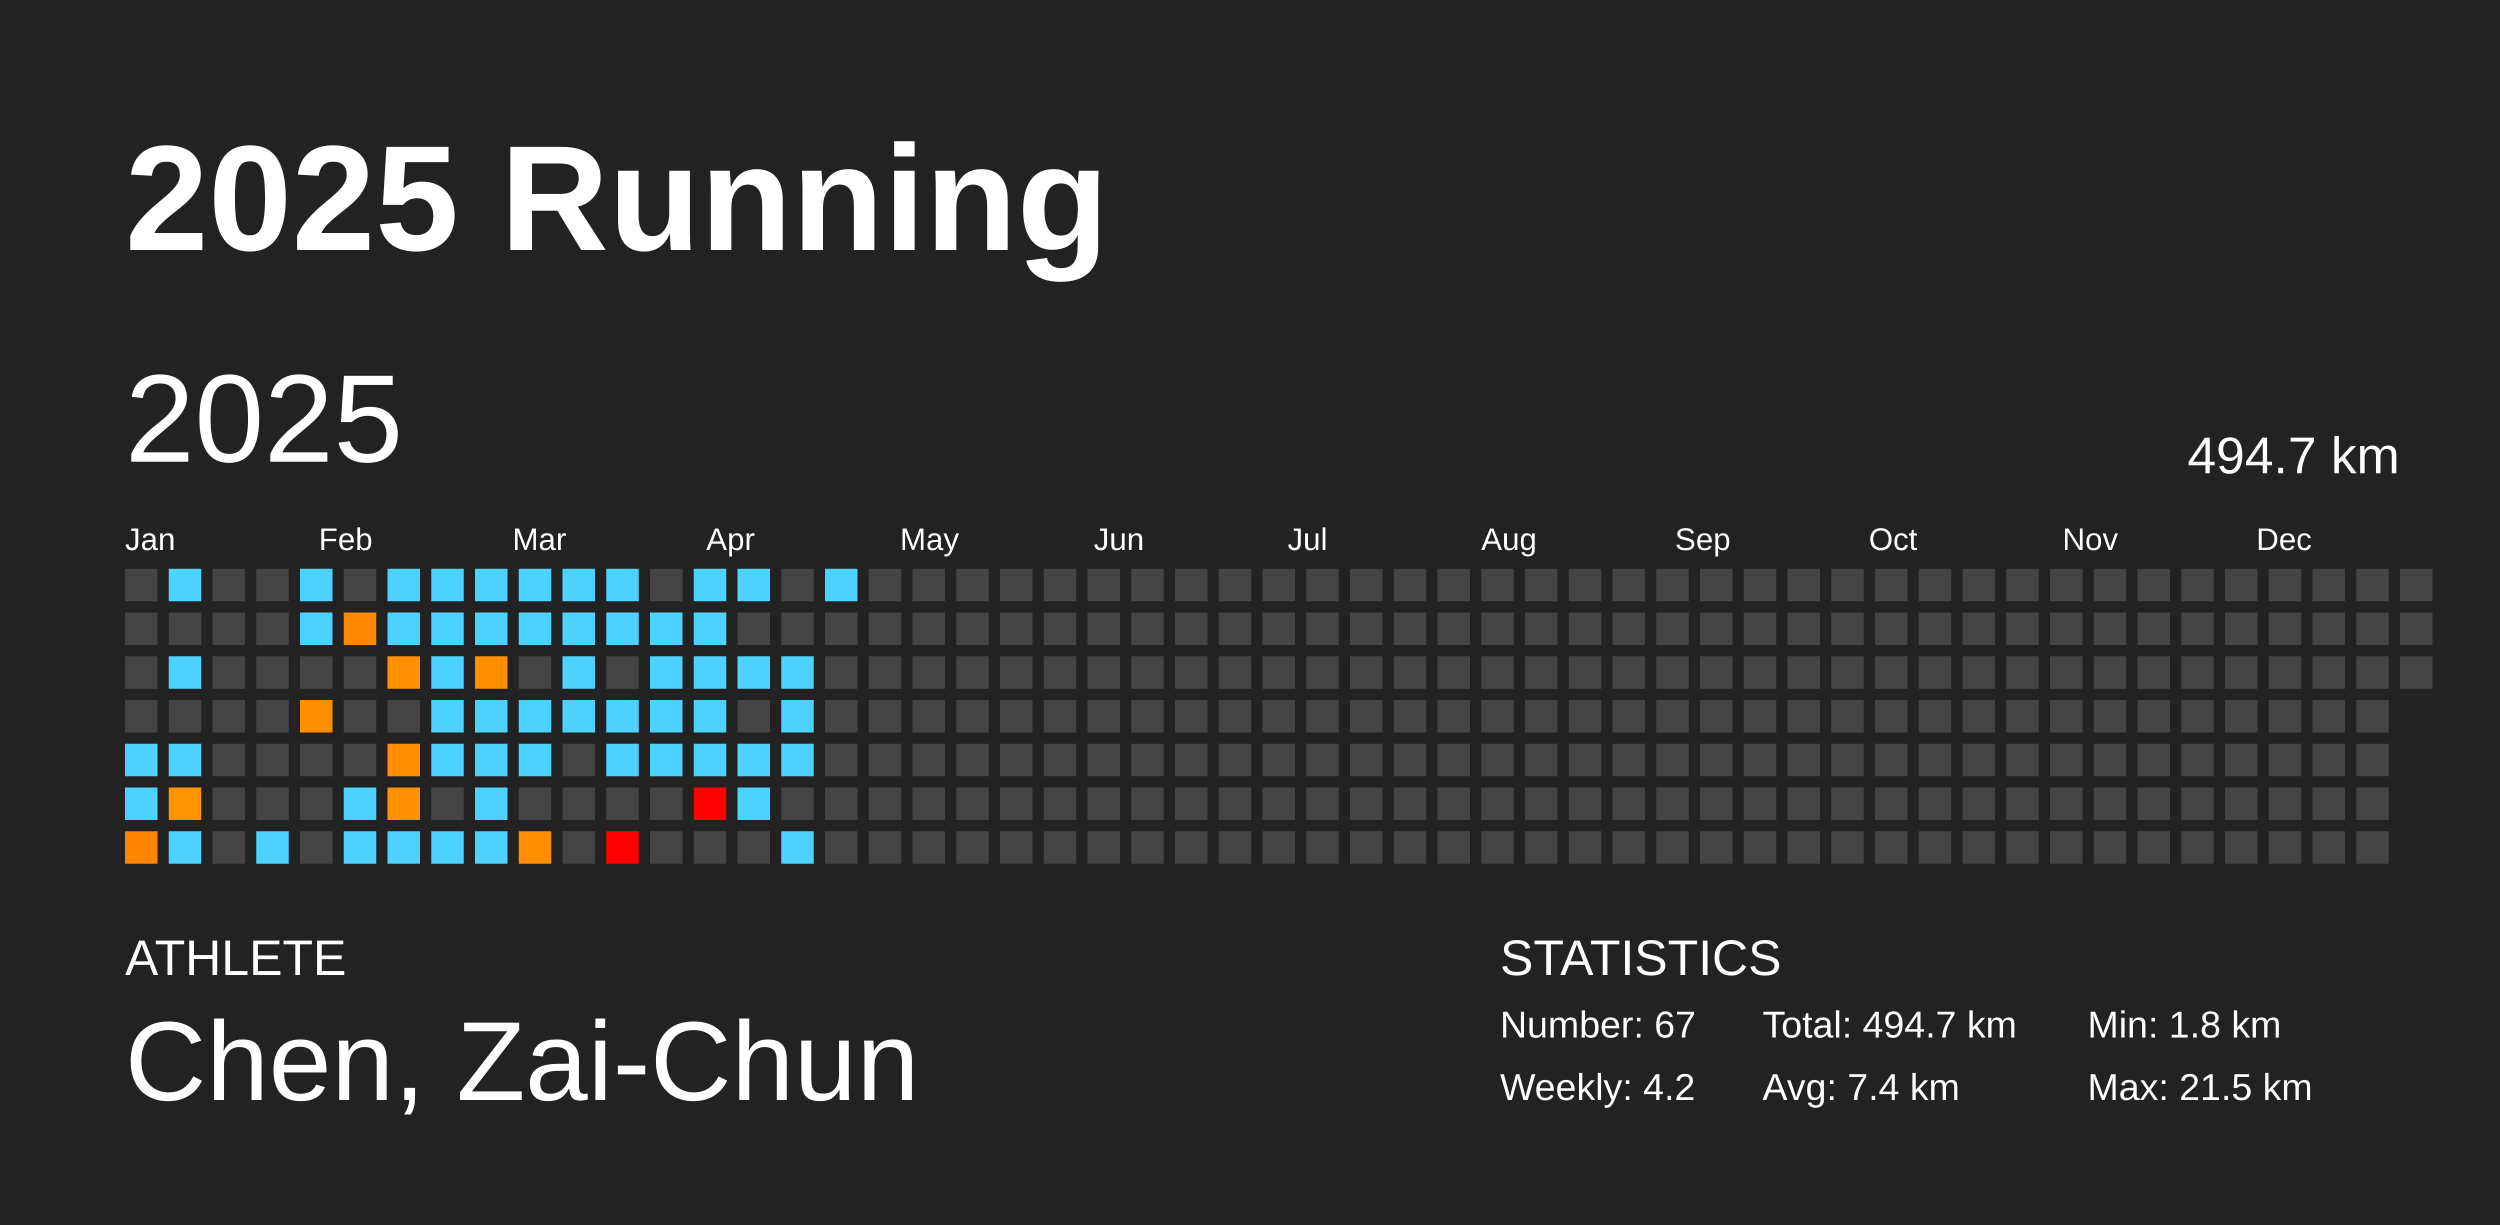
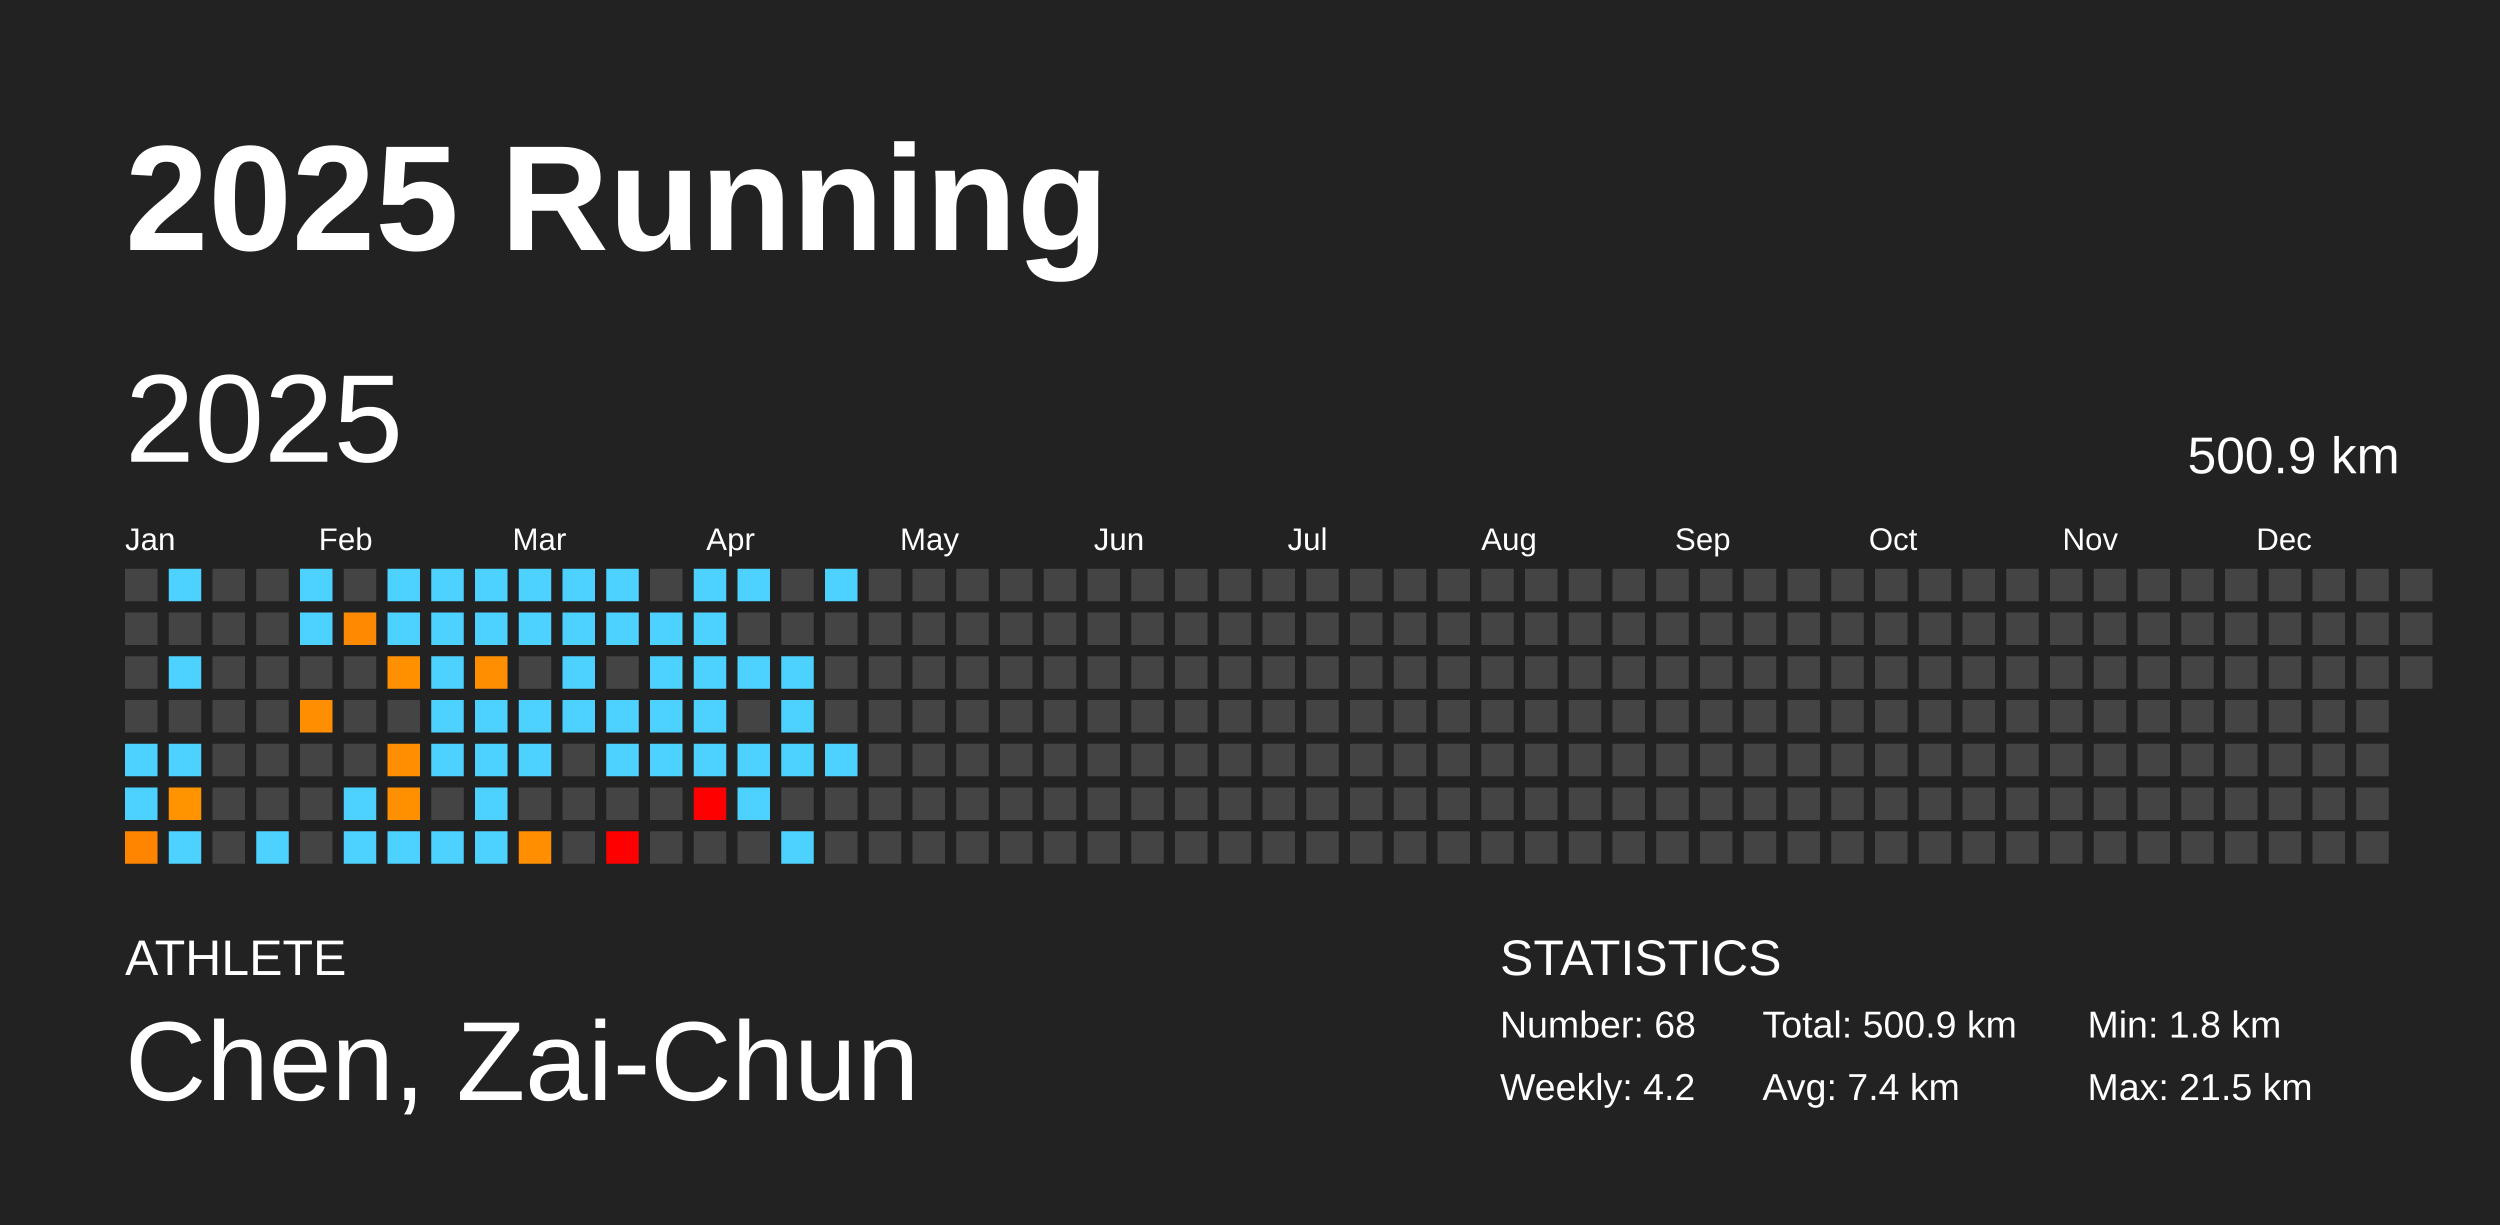
<svg xmlns="http://www.w3.org/2000/svg" baseProfile="full" height="98mm" version="1.1" viewBox="0,0,200,98" width="200mm">
  <defs />
  <rect fill="#222222" height="98" width="200" x="0" y="0" />
  <text fill="#FFFFFF" style="font-size:12px; font-family:Arial; font-weight:bold;" x="10" y="20">2025 Running</text>
  <text fill="#FFFFFF" style="font-size:4px; font-family:Arial" x="10" y="78">ATHLETE</text>
  <text fill="#FFFFFF" style="font-size:9px; font-family:Arial" x="10" y="88">Chen, Zai-Chun</text>
  <text fill="#FFFFFF" style="font-size:4px; font-family:Arial" x="120" y="78">STATISTICS</text>
-   <text fill="#FFFFFF" style="font-size:3px; font-family:Arial" x="120" y="83">Number: 67</text>
+   <text fill="#FFFFFF" style="font-size:3px; font-family:Arial" x="120" y="83">Number: 68</text>
  <text fill="#FFFFFF" style="font-size:3px; font-family:Arial" x="120" y="88">Weekly: 4.2</text>
-   <text fill="#FFFFFF" style="font-size:3px; font-family:Arial" x="141" y="83">Total: 494.7 km</text>
+   <text fill="#FFFFFF" style="font-size:3px; font-family:Arial" x="141" y="83">Total: 500.9 km</text>
  <text fill="#FFFFFF" style="font-size:3px; font-family:Arial" x="141" y="88">Avg: 7.4 km</text>
  <text fill="#FFFFFF" style="font-size:3px; font-family:Arial" x="167" y="83">Min: 1.8 km</text>
  <text fill="#FFFFFF" style="font-size:3px; font-family:Arial" x="167" y="88">Max: 21.5 km</text>
  <text dominant-baseline="hanging" fill="#FFFFFF" style="font-size:10.0px; font-family:Arial;" x="10" y="30">2025</text>
-   <text dominant-baseline="hanging" fill="#FFFFFF" style="font-size:4.125px; font-family:Arial;" x="175" y="35">494.7 km</text>
+   <text dominant-baseline="hanging" fill="#FFFFFF" style="font-size:4.125px; font-family:Arial;" x="175" y="35">500.9 km</text>
  <text fill="#FFFFFF" style="font-size:2.5px; font-family:Arial" x="10.0" y="44">Jan</text>
  <text fill="#FFFFFF" style="font-size:2.5px; font-family:Arial" x="25.5" y="44">Feb</text>
  <text fill="#FFFFFF" style="font-size:2.5px; font-family:Arial" x="41.0" y="44">Mar</text>
  <text fill="#FFFFFF" style="font-size:2.5px; font-family:Arial" x="56.5" y="44">Apr</text>
  <text fill="#FFFFFF" style="font-size:2.5px; font-family:Arial" x="72.0" y="44">May</text>
  <text fill="#FFFFFF" style="font-size:2.5px; font-family:Arial" x="87.5" y="44">Jun</text>
  <text fill="#FFFFFF" style="font-size:2.5px; font-family:Arial" x="103.0" y="44">Jul</text>
  <text fill="#FFFFFF" style="font-size:2.5px; font-family:Arial" x="118.5" y="44">Aug</text>
  <text fill="#FFFFFF" style="font-size:2.5px; font-family:Arial" x="134.0" y="44">Sep</text>
  <text fill="#FFFFFF" style="font-size:2.5px; font-family:Arial" x="149.5" y="44">Oct</text>
  <text fill="#FFFFFF" style="font-size:2.5px; font-family:Arial" x="165.0" y="44">Nov</text>
  <text fill="#FFFFFF" style="font-size:2.5px; font-family:Arial" x="180.5" y="44">Dec</text>
  <rect fill="#444444" height="2.6" width="2.6" x="10.0" y="45.5" />
  <rect fill="#444444" height="2.6" width="2.6" x="10.0" y="49.0" />
  <rect fill="#444444" height="2.6" width="2.6" x="10.0" y="52.5" />
  <rect fill="#444444" height="2.6" width="2.6" x="10.0" y="56.0" />
  <rect fill="#4dd2ff" height="2.6" width="2.6" x="10.0" y="59.5" />
  <rect fill="#4dd2ff" height="2.6" width="2.6" x="10.0" y="63.0" />
  <rect fill="#ff8500" height="2.6" width="2.6" x="10.0" y="66.5" />
  <rect fill="#4dd2ff" height="2.6" width="2.6" x="13.5" y="45.5" />
  <rect fill="#444444" height="2.6" width="2.6" x="13.5" y="49.0" />
  <rect fill="#4dd2ff" height="2.6" width="2.6" x="13.5" y="52.5" />
  <rect fill="#444444" height="2.6" width="2.6" x="13.5" y="56.0" />
  <rect fill="#4dd2ff" height="2.6" width="2.6" x="13.5" y="59.5" />
  <rect fill="#ff9400" height="2.6" width="2.6" x="13.5" y="63.0" />
  <rect fill="#4dd2ff" height="2.6" width="2.6" x="13.5" y="66.5" />
  <rect fill="#444444" height="2.6" width="2.6" x="17.0" y="45.5" />
  <rect fill="#444444" height="2.6" width="2.6" x="17.0" y="49.0" />
  <rect fill="#444444" height="2.6" width="2.6" x="17.0" y="52.5" />
  <rect fill="#444444" height="2.6" width="2.6" x="17.0" y="56.0" />
  <rect fill="#444444" height="2.6" width="2.6" x="17.0" y="59.5" />
  <rect fill="#444444" height="2.6" width="2.6" x="17.0" y="63.0" />
  <rect fill="#444444" height="2.6" width="2.6" x="17.0" y="66.5" />
  <rect fill="#444444" height="2.6" width="2.6" x="20.5" y="45.5" />
  <rect fill="#444444" height="2.6" width="2.6" x="20.5" y="49.0" />
  <rect fill="#444444" height="2.6" width="2.6" x="20.5" y="52.5" />
  <rect fill="#444444" height="2.6" width="2.6" x="20.5" y="56.0" />
  <rect fill="#444444" height="2.6" width="2.6" x="20.5" y="59.5" />
  <rect fill="#444444" height="2.6" width="2.6" x="20.5" y="63.0" />
  <rect fill="#4dd2ff" height="2.6" width="2.6" x="20.5" y="66.5" />
  <rect fill="#4dd2ff" height="2.6" width="2.6" x="24.0" y="45.5" />
  <rect fill="#4dd2ff" height="2.6" width="2.6" x="24.0" y="49.0" />
  <rect fill="#444444" height="2.6" width="2.6" x="24.0" y="52.5" />
  <rect fill="#ff8f00" height="2.6" width="2.6" x="24.0" y="56.0" />
  <rect fill="#444444" height="2.6" width="2.6" x="24.0" y="59.5" />
  <rect fill="#444444" height="2.6" width="2.6" x="24.0" y="63.0" />
  <rect fill="#444444" height="2.6" width="2.6" x="24.0" y="66.5" />
  <rect fill="#444444" height="2.6" width="2.6" x="27.5" y="45.5" />
  <rect fill="#ff8900" height="2.6" width="2.6" x="27.5" y="49.0" />
  <rect fill="#444444" height="2.6" width="2.6" x="27.5" y="52.5" />
  <rect fill="#444444" height="2.6" width="2.6" x="27.5" y="56.0" />
  <rect fill="#444444" height="2.6" width="2.6" x="27.5" y="59.5" />
  <rect fill="#4dd2ff" height="2.6" width="2.6" x="27.5" y="63.0" />
  <rect fill="#4dd2ff" height="2.6" width="2.6" x="27.5" y="66.5" />
  <rect fill="#4dd2ff" height="2.6" width="2.6" x="31.0" y="45.5" />
  <rect fill="#4dd2ff" height="2.6" width="2.6" x="31.0" y="49.0" />
  <rect fill="#ff9000" height="2.6" width="2.6" x="31.0" y="52.5" />
  <rect fill="#444444" height="2.6" width="2.6" x="31.0" y="56.0" />
  <rect fill="#ff8f00" height="2.6" width="2.6" x="31.0" y="59.5" />
  <rect fill="#ff9000" height="2.6" width="2.6" x="31.0" y="63.0" />
  <rect fill="#4dd2ff" height="2.6" width="2.6" x="31.0" y="66.5" />
  <rect fill="#4dd2ff" height="2.6" width="2.6" x="34.5" y="45.5" />
  <rect fill="#4dd2ff" height="2.6" width="2.6" x="34.5" y="49.0" />
  <rect fill="#4dd2ff" height="2.6" width="2.6" x="34.5" y="52.5" />
  <rect fill="#4dd2ff" height="2.6" width="2.6" x="34.5" y="56.0" />
  <rect fill="#4dd2ff" height="2.6" width="2.6" x="34.5" y="59.5" />
  <rect fill="#444444" height="2.6" width="2.6" x="34.5" y="63.0" />
  <rect fill="#4dd2ff" height="2.6" width="2.6" x="34.5" y="66.5" />
  <rect fill="#4dd2ff" height="2.6" width="2.6" x="38.0" y="45.5" />
  <rect fill="#4dd2ff" height="2.6" width="2.6" x="38.0" y="49.0" />
  <rect fill="#ff8f00" height="2.6" width="2.6" x="38.0" y="52.5" />
  <rect fill="#4dd2ff" height="2.6" width="2.6" x="38.0" y="56.0" />
  <rect fill="#4dd2ff" height="2.6" width="2.6" x="38.0" y="59.5" />
  <rect fill="#4dd2ff" height="2.6" width="2.6" x="38.0" y="63.0" />
  <rect fill="#4dd2ff" height="2.6" width="2.6" x="38.0" y="66.5" />
  <rect fill="#4dd2ff" height="2.6" width="2.6" x="41.5" y="45.5" />
  <rect fill="#4dd2ff" height="2.6" width="2.6" x="41.5" y="49.0" />
  <rect fill="#444444" height="2.6" width="2.6" x="41.5" y="52.5" />
  <rect fill="#4dd2ff" height="2.6" width="2.6" x="41.5" y="56.0" />
  <rect fill="#4dd2ff" height="2.6" width="2.6" x="41.5" y="59.5" />
  <rect fill="#444444" height="2.6" width="2.6" x="41.5" y="63.0" />
  <rect fill="#ff8e00" height="2.6" width="2.6" x="41.5" y="66.5" />
  <rect fill="#4dd2ff" height="2.6" width="2.6" x="45.0" y="45.5" />
  <rect fill="#4dd2ff" height="2.6" width="2.6" x="45.0" y="49.0" />
  <rect fill="#4dd2ff" height="2.6" width="2.6" x="45.0" y="52.5" />
  <rect fill="#4dd2ff" height="2.6" width="2.6" x="45.0" y="56.0" />
  <rect fill="#444444" height="2.6" width="2.6" x="45.0" y="59.5" />
  <rect fill="#444444" height="2.6" width="2.6" x="45.0" y="63.0" />
  <rect fill="#444444" height="2.6" width="2.6" x="45.0" y="66.5" />
  <rect fill="#4dd2ff" height="2.6" width="2.6" x="48.5" y="45.5" />
  <rect fill="#4dd2ff" height="2.6" width="2.6" x="48.5" y="49.0" />
  <rect fill="#444444" height="2.6" width="2.6" x="48.5" y="52.5" />
  <rect fill="#4dd2ff" height="2.6" width="2.6" x="48.5" y="56.0" />
  <rect fill="#4dd2ff" height="2.6" width="2.6" x="48.5" y="59.5" />
  <rect fill="#444444" height="2.6" width="2.6" x="48.5" y="63.0" />
  <rect fill="red" height="2.6" width="2.6" x="48.5" y="66.5" />
  <rect fill="#444444" height="2.6" width="2.6" x="52.0" y="45.5" />
  <rect fill="#4dd2ff" height="2.6" width="2.6" x="52.0" y="49.0" />
  <rect fill="#4dd2ff" height="2.6" width="2.6" x="52.0" y="52.5" />
  <rect fill="#4dd2ff" height="2.6" width="2.6" x="52.0" y="56.0" />
  <rect fill="#4dd2ff" height="2.6" width="2.6" x="52.0" y="59.5" />
  <rect fill="#444444" height="2.6" width="2.6" x="52.0" y="63.0" />
  <rect fill="#444444" height="2.6" width="2.6" x="52.0" y="66.5" />
  <rect fill="#4dd2ff" height="2.6" width="2.6" x="55.5" y="45.5" />
  <rect fill="#4dd2ff" height="2.6" width="2.6" x="55.5" y="49.0" />
  <rect fill="#4dd2ff" height="2.6" width="2.6" x="55.5" y="52.5" />
  <rect fill="#4dd2ff" height="2.6" width="2.6" x="55.5" y="56.0" />
  <rect fill="#4dd2ff" height="2.6" width="2.6" x="55.5" y="59.5" />
  <rect fill="red" height="2.6" width="2.6" x="55.5" y="63.0" />
  <rect fill="#444444" height="2.6" width="2.6" x="55.5" y="66.5" />
  <rect fill="#4dd2ff" height="2.6" width="2.6" x="59.0" y="45.5" />
  <rect fill="#444444" height="2.6" width="2.6" x="59.0" y="49.0" />
  <rect fill="#4dd2ff" height="2.6" width="2.6" x="59.0" y="52.5" />
  <rect fill="#444444" height="2.6" width="2.6" x="59.0" y="56.0" />
  <rect fill="#4dd2ff" height="2.6" width="2.6" x="59.0" y="59.5" />
  <rect fill="#4dd2ff" height="2.6" width="2.6" x="59.0" y="63.0" />
  <rect fill="#444444" height="2.6" width="2.6" x="59.0" y="66.5" />
  <rect fill="#444444" height="2.6" width="2.6" x="62.5" y="45.5" />
  <rect fill="#444444" height="2.6" width="2.6" x="62.5" y="49.0" />
  <rect fill="#4dd2ff" height="2.6" width="2.6" x="62.5" y="52.5" />
  <rect fill="#4dd2ff" height="2.6" width="2.6" x="62.5" y="56.0" />
  <rect fill="#4dd2ff" height="2.6" width="2.6" x="62.5" y="59.5" />
  <rect fill="#444444" height="2.6" width="2.6" x="62.5" y="63.0" />
  <rect fill="#4dd2ff" height="2.6" width="2.6" x="62.5" y="66.5" />
  <rect fill="#4dd2ff" height="2.6" width="2.6" x="66.0" y="45.5" />
  <rect fill="#444444" height="2.6" width="2.6" x="66.0" y="49.0" />
  <rect fill="#444444" height="2.6" width="2.6" x="66.0" y="52.5" />
  <rect fill="#444444" height="2.6" width="2.6" x="66.0" y="56.0" />
-   <rect fill="#444444" height="2.6" width="2.6" x="66.0" y="59.5" />
+   <rect fill="#4dd2ff" height="2.6" width="2.6" x="66.0" y="59.5" />
  <rect fill="#444444" height="2.6" width="2.6" x="66.0" y="63.0" />
  <rect fill="#444444" height="2.6" width="2.6" x="66.0" y="66.5" />
  <rect fill="#444444" height="2.6" width="2.6" x="69.5" y="45.5" />
  <rect fill="#444444" height="2.6" width="2.6" x="69.5" y="49.0" />
  <rect fill="#444444" height="2.6" width="2.6" x="69.5" y="52.5" />
  <rect fill="#444444" height="2.6" width="2.6" x="69.5" y="56.0" />
  <rect fill="#444444" height="2.6" width="2.6" x="69.5" y="59.5" />
  <rect fill="#444444" height="2.6" width="2.6" x="69.5" y="63.0" />
  <rect fill="#444444" height="2.6" width="2.6" x="69.5" y="66.5" />
  <rect fill="#444444" height="2.6" width="2.6" x="73.0" y="45.5" />
  <rect fill="#444444" height="2.6" width="2.6" x="73.0" y="49.0" />
  <rect fill="#444444" height="2.6" width="2.6" x="73.0" y="52.5" />
  <rect fill="#444444" height="2.6" width="2.6" x="73.0" y="56.0" />
  <rect fill="#444444" height="2.6" width="2.6" x="73.0" y="59.5" />
  <rect fill="#444444" height="2.6" width="2.6" x="73.0" y="63.0" />
  <rect fill="#444444" height="2.6" width="2.6" x="73.0" y="66.5" />
  <rect fill="#444444" height="2.6" width="2.6" x="76.5" y="45.5" />
  <rect fill="#444444" height="2.6" width="2.6" x="76.5" y="49.0" />
  <rect fill="#444444" height="2.6" width="2.6" x="76.5" y="52.5" />
  <rect fill="#444444" height="2.6" width="2.6" x="76.5" y="56.0" />
  <rect fill="#444444" height="2.6" width="2.6" x="76.5" y="59.5" />
  <rect fill="#444444" height="2.6" width="2.6" x="76.5" y="63.0" />
  <rect fill="#444444" height="2.6" width="2.6" x="76.5" y="66.5" />
  <rect fill="#444444" height="2.6" width="2.6" x="80.0" y="45.5" />
  <rect fill="#444444" height="2.6" width="2.6" x="80.0" y="49.0" />
  <rect fill="#444444" height="2.6" width="2.6" x="80.0" y="52.5" />
  <rect fill="#444444" height="2.6" width="2.6" x="80.0" y="56.0" />
  <rect fill="#444444" height="2.6" width="2.6" x="80.0" y="59.5" />
  <rect fill="#444444" height="2.6" width="2.6" x="80.0" y="63.0" />
  <rect fill="#444444" height="2.6" width="2.6" x="80.0" y="66.5" />
  <rect fill="#444444" height="2.6" width="2.6" x="83.5" y="45.5" />
  <rect fill="#444444" height="2.6" width="2.6" x="83.5" y="49.0" />
  <rect fill="#444444" height="2.6" width="2.6" x="83.5" y="52.5" />
  <rect fill="#444444" height="2.6" width="2.6" x="83.5" y="56.0" />
  <rect fill="#444444" height="2.6" width="2.6" x="83.5" y="59.5" />
  <rect fill="#444444" height="2.6" width="2.6" x="83.5" y="63.0" />
  <rect fill="#444444" height="2.6" width="2.6" x="83.5" y="66.5" />
  <rect fill="#444444" height="2.6" width="2.6" x="87.0" y="45.5" />
  <rect fill="#444444" height="2.6" width="2.6" x="87.0" y="49.0" />
  <rect fill="#444444" height="2.6" width="2.6" x="87.0" y="52.5" />
  <rect fill="#444444" height="2.6" width="2.6" x="87.0" y="56.0" />
  <rect fill="#444444" height="2.6" width="2.6" x="87.0" y="59.5" />
  <rect fill="#444444" height="2.6" width="2.6" x="87.0" y="63.0" />
  <rect fill="#444444" height="2.6" width="2.6" x="87.0" y="66.5" />
  <rect fill="#444444" height="2.6" width="2.6" x="90.5" y="45.5" />
  <rect fill="#444444" height="2.6" width="2.6" x="90.5" y="49.0" />
  <rect fill="#444444" height="2.6" width="2.6" x="90.5" y="52.5" />
  <rect fill="#444444" height="2.6" width="2.6" x="90.5" y="56.0" />
  <rect fill="#444444" height="2.6" width="2.6" x="90.5" y="59.5" />
  <rect fill="#444444" height="2.6" width="2.6" x="90.5" y="63.0" />
  <rect fill="#444444" height="2.6" width="2.6" x="90.5" y="66.5" />
  <rect fill="#444444" height="2.6" width="2.6" x="94.0" y="45.5" />
  <rect fill="#444444" height="2.6" width="2.6" x="94.0" y="49.0" />
  <rect fill="#444444" height="2.6" width="2.6" x="94.0" y="52.5" />
  <rect fill="#444444" height="2.6" width="2.6" x="94.0" y="56.0" />
  <rect fill="#444444" height="2.6" width="2.6" x="94.0" y="59.5" />
  <rect fill="#444444" height="2.6" width="2.6" x="94.0" y="63.0" />
  <rect fill="#444444" height="2.6" width="2.6" x="94.0" y="66.5" />
  <rect fill="#444444" height="2.6" width="2.6" x="97.5" y="45.5" />
  <rect fill="#444444" height="2.6" width="2.6" x="97.5" y="49.0" />
  <rect fill="#444444" height="2.6" width="2.6" x="97.5" y="52.5" />
  <rect fill="#444444" height="2.6" width="2.6" x="97.5" y="56.0" />
  <rect fill="#444444" height="2.6" width="2.6" x="97.5" y="59.5" />
  <rect fill="#444444" height="2.6" width="2.6" x="97.5" y="63.0" />
  <rect fill="#444444" height="2.6" width="2.6" x="97.5" y="66.5" />
  <rect fill="#444444" height="2.6" width="2.6" x="101.0" y="45.5" />
  <rect fill="#444444" height="2.6" width="2.6" x="101.0" y="49.0" />
  <rect fill="#444444" height="2.6" width="2.6" x="101.0" y="52.5" />
  <rect fill="#444444" height="2.6" width="2.6" x="101.0" y="56.0" />
  <rect fill="#444444" height="2.6" width="2.6" x="101.0" y="59.5" />
  <rect fill="#444444" height="2.6" width="2.6" x="101.0" y="63.0" />
  <rect fill="#444444" height="2.6" width="2.6" x="101.0" y="66.5" />
  <rect fill="#444444" height="2.6" width="2.6" x="104.5" y="45.5" />
  <rect fill="#444444" height="2.6" width="2.6" x="104.5" y="49.0" />
  <rect fill="#444444" height="2.6" width="2.6" x="104.5" y="52.5" />
  <rect fill="#444444" height="2.6" width="2.6" x="104.5" y="56.0" />
  <rect fill="#444444" height="2.6" width="2.6" x="104.5" y="59.5" />
  <rect fill="#444444" height="2.6" width="2.6" x="104.5" y="63.0" />
  <rect fill="#444444" height="2.6" width="2.6" x="104.5" y="66.5" />
  <rect fill="#444444" height="2.6" width="2.6" x="108.0" y="45.5" />
  <rect fill="#444444" height="2.6" width="2.6" x="108.0" y="49.0" />
  <rect fill="#444444" height="2.6" width="2.6" x="108.0" y="52.5" />
  <rect fill="#444444" height="2.6" width="2.6" x="108.0" y="56.0" />
  <rect fill="#444444" height="2.6" width="2.6" x="108.0" y="59.5" />
  <rect fill="#444444" height="2.6" width="2.6" x="108.0" y="63.0" />
  <rect fill="#444444" height="2.6" width="2.6" x="108.0" y="66.5" />
  <rect fill="#444444" height="2.6" width="2.6" x="111.5" y="45.5" />
  <rect fill="#444444" height="2.6" width="2.6" x="111.5" y="49.0" />
  <rect fill="#444444" height="2.6" width="2.6" x="111.5" y="52.5" />
  <rect fill="#444444" height="2.6" width="2.6" x="111.5" y="56.0" />
  <rect fill="#444444" height="2.6" width="2.6" x="111.5" y="59.5" />
  <rect fill="#444444" height="2.6" width="2.6" x="111.5" y="63.0" />
  <rect fill="#444444" height="2.6" width="2.6" x="111.5" y="66.5" />
  <rect fill="#444444" height="2.6" width="2.6" x="115.0" y="45.5" />
  <rect fill="#444444" height="2.6" width="2.6" x="115.0" y="49.0" />
  <rect fill="#444444" height="2.6" width="2.6" x="115.0" y="52.5" />
  <rect fill="#444444" height="2.6" width="2.6" x="115.0" y="56.0" />
  <rect fill="#444444" height="2.6" width="2.6" x="115.0" y="59.5" />
  <rect fill="#444444" height="2.6" width="2.6" x="115.0" y="63.0" />
  <rect fill="#444444" height="2.6" width="2.6" x="115.0" y="66.5" />
  <rect fill="#444444" height="2.6" width="2.6" x="118.5" y="45.5" />
  <rect fill="#444444" height="2.6" width="2.6" x="118.5" y="49.0" />
  <rect fill="#444444" height="2.6" width="2.6" x="118.5" y="52.5" />
  <rect fill="#444444" height="2.6" width="2.6" x="118.5" y="56.0" />
  <rect fill="#444444" height="2.6" width="2.6" x="118.5" y="59.5" />
  <rect fill="#444444" height="2.6" width="2.6" x="118.5" y="63.0" />
  <rect fill="#444444" height="2.6" width="2.6" x="118.5" y="66.5" />
  <rect fill="#444444" height="2.6" width="2.6" x="122.0" y="45.5" />
  <rect fill="#444444" height="2.6" width="2.6" x="122.0" y="49.0" />
  <rect fill="#444444" height="2.6" width="2.6" x="122.0" y="52.5" />
  <rect fill="#444444" height="2.6" width="2.6" x="122.0" y="56.0" />
  <rect fill="#444444" height="2.6" width="2.6" x="122.0" y="59.5" />
  <rect fill="#444444" height="2.6" width="2.6" x="122.0" y="63.0" />
  <rect fill="#444444" height="2.6" width="2.6" x="122.0" y="66.5" />
  <rect fill="#444444" height="2.6" width="2.6" x="125.5" y="45.5" />
  <rect fill="#444444" height="2.6" width="2.6" x="125.5" y="49.0" />
  <rect fill="#444444" height="2.6" width="2.6" x="125.5" y="52.5" />
  <rect fill="#444444" height="2.6" width="2.6" x="125.5" y="56.0" />
  <rect fill="#444444" height="2.6" width="2.6" x="125.5" y="59.5" />
  <rect fill="#444444" height="2.6" width="2.6" x="125.5" y="63.0" />
  <rect fill="#444444" height="2.6" width="2.6" x="125.5" y="66.5" />
  <rect fill="#444444" height="2.6" width="2.6" x="129.0" y="45.5" />
  <rect fill="#444444" height="2.6" width="2.6" x="129.0" y="49.0" />
  <rect fill="#444444" height="2.6" width="2.6" x="129.0" y="52.5" />
  <rect fill="#444444" height="2.6" width="2.6" x="129.0" y="56.0" />
  <rect fill="#444444" height="2.6" width="2.6" x="129.0" y="59.5" />
  <rect fill="#444444" height="2.6" width="2.6" x="129.0" y="63.0" />
  <rect fill="#444444" height="2.6" width="2.6" x="129.0" y="66.5" />
  <rect fill="#444444" height="2.6" width="2.6" x="132.5" y="45.5" />
  <rect fill="#444444" height="2.6" width="2.6" x="132.5" y="49.0" />
  <rect fill="#444444" height="2.6" width="2.6" x="132.5" y="52.5" />
  <rect fill="#444444" height="2.6" width="2.6" x="132.5" y="56.0" />
  <rect fill="#444444" height="2.6" width="2.6" x="132.5" y="59.5" />
  <rect fill="#444444" height="2.6" width="2.6" x="132.5" y="63.0" />
  <rect fill="#444444" height="2.6" width="2.6" x="132.5" y="66.5" />
  <rect fill="#444444" height="2.6" width="2.6" x="136.0" y="45.5" />
  <rect fill="#444444" height="2.6" width="2.6" x="136.0" y="49.0" />
  <rect fill="#444444" height="2.6" width="2.6" x="136.0" y="52.5" />
  <rect fill="#444444" height="2.6" width="2.6" x="136.0" y="56.0" />
  <rect fill="#444444" height="2.6" width="2.6" x="136.0" y="59.5" />
  <rect fill="#444444" height="2.6" width="2.6" x="136.0" y="63.0" />
  <rect fill="#444444" height="2.6" width="2.6" x="136.0" y="66.5" />
  <rect fill="#444444" height="2.6" width="2.6" x="139.5" y="45.5" />
  <rect fill="#444444" height="2.6" width="2.6" x="139.5" y="49.0" />
  <rect fill="#444444" height="2.6" width="2.6" x="139.5" y="52.5" />
  <rect fill="#444444" height="2.6" width="2.6" x="139.5" y="56.0" />
  <rect fill="#444444" height="2.6" width="2.6" x="139.5" y="59.5" />
  <rect fill="#444444" height="2.6" width="2.6" x="139.5" y="63.0" />
  <rect fill="#444444" height="2.6" width="2.6" x="139.5" y="66.5" />
  <rect fill="#444444" height="2.6" width="2.6" x="143.0" y="45.5" />
  <rect fill="#444444" height="2.6" width="2.6" x="143.0" y="49.0" />
  <rect fill="#444444" height="2.6" width="2.6" x="143.0" y="52.5" />
  <rect fill="#444444" height="2.6" width="2.6" x="143.0" y="56.0" />
  <rect fill="#444444" height="2.6" width="2.6" x="143.0" y="59.5" />
  <rect fill="#444444" height="2.6" width="2.6" x="143.0" y="63.0" />
  <rect fill="#444444" height="2.6" width="2.6" x="143.0" y="66.5" />
  <rect fill="#444444" height="2.6" width="2.6" x="146.5" y="45.5" />
  <rect fill="#444444" height="2.6" width="2.6" x="146.5" y="49.0" />
  <rect fill="#444444" height="2.6" width="2.6" x="146.5" y="52.5" />
  <rect fill="#444444" height="2.6" width="2.6" x="146.5" y="56.0" />
  <rect fill="#444444" height="2.6" width="2.6" x="146.5" y="59.5" />
  <rect fill="#444444" height="2.6" width="2.6" x="146.5" y="63.0" />
  <rect fill="#444444" height="2.6" width="2.6" x="146.5" y="66.5" />
  <rect fill="#444444" height="2.6" width="2.6" x="150.0" y="45.5" />
  <rect fill="#444444" height="2.6" width="2.6" x="150.0" y="49.0" />
  <rect fill="#444444" height="2.6" width="2.6" x="150.0" y="52.5" />
  <rect fill="#444444" height="2.6" width="2.6" x="150.0" y="56.0" />
  <rect fill="#444444" height="2.6" width="2.6" x="150.0" y="59.5" />
  <rect fill="#444444" height="2.6" width="2.6" x="150.0" y="63.0" />
  <rect fill="#444444" height="2.6" width="2.6" x="150.0" y="66.5" />
  <rect fill="#444444" height="2.6" width="2.6" x="153.5" y="45.5" />
  <rect fill="#444444" height="2.6" width="2.6" x="153.5" y="49.0" />
  <rect fill="#444444" height="2.6" width="2.6" x="153.5" y="52.5" />
  <rect fill="#444444" height="2.6" width="2.6" x="153.5" y="56.0" />
  <rect fill="#444444" height="2.6" width="2.6" x="153.5" y="59.5" />
  <rect fill="#444444" height="2.6" width="2.6" x="153.5" y="63.0" />
  <rect fill="#444444" height="2.6" width="2.6" x="153.5" y="66.5" />
  <rect fill="#444444" height="2.6" width="2.6" x="157.0" y="45.5" />
  <rect fill="#444444" height="2.6" width="2.6" x="157.0" y="49.0" />
  <rect fill="#444444" height="2.6" width="2.6" x="157.0" y="52.5" />
  <rect fill="#444444" height="2.6" width="2.6" x="157.0" y="56.0" />
  <rect fill="#444444" height="2.6" width="2.6" x="157.0" y="59.5" />
  <rect fill="#444444" height="2.6" width="2.6" x="157.0" y="63.0" />
  <rect fill="#444444" height="2.6" width="2.6" x="157.0" y="66.5" />
  <rect fill="#444444" height="2.6" width="2.6" x="160.5" y="45.5" />
  <rect fill="#444444" height="2.6" width="2.6" x="160.5" y="49.0" />
  <rect fill="#444444" height="2.6" width="2.6" x="160.5" y="52.5" />
  <rect fill="#444444" height="2.6" width="2.6" x="160.5" y="56.0" />
  <rect fill="#444444" height="2.6" width="2.6" x="160.5" y="59.5" />
  <rect fill="#444444" height="2.6" width="2.6" x="160.5" y="63.0" />
  <rect fill="#444444" height="2.6" width="2.6" x="160.5" y="66.5" />
  <rect fill="#444444" height="2.6" width="2.6" x="164.0" y="45.5" />
  <rect fill="#444444" height="2.6" width="2.6" x="164.0" y="49.0" />
  <rect fill="#444444" height="2.6" width="2.6" x="164.0" y="52.5" />
  <rect fill="#444444" height="2.6" width="2.6" x="164.0" y="56.0" />
  <rect fill="#444444" height="2.6" width="2.6" x="164.0" y="59.5" />
  <rect fill="#444444" height="2.6" width="2.6" x="164.0" y="63.0" />
  <rect fill="#444444" height="2.6" width="2.6" x="164.0" y="66.5" />
  <rect fill="#444444" height="2.6" width="2.6" x="167.5" y="45.5" />
  <rect fill="#444444" height="2.6" width="2.6" x="167.5" y="49.0" />
  <rect fill="#444444" height="2.6" width="2.6" x="167.5" y="52.5" />
  <rect fill="#444444" height="2.6" width="2.6" x="167.5" y="56.0" />
  <rect fill="#444444" height="2.6" width="2.6" x="167.5" y="59.5" />
  <rect fill="#444444" height="2.6" width="2.6" x="167.5" y="63.0" />
  <rect fill="#444444" height="2.6" width="2.6" x="167.5" y="66.5" />
  <rect fill="#444444" height="2.6" width="2.6" x="171.0" y="45.5" />
  <rect fill="#444444" height="2.6" width="2.6" x="171.0" y="49.0" />
  <rect fill="#444444" height="2.6" width="2.6" x="171.0" y="52.5" />
  <rect fill="#444444" height="2.6" width="2.6" x="171.0" y="56.0" />
  <rect fill="#444444" height="2.6" width="2.6" x="171.0" y="59.5" />
  <rect fill="#444444" height="2.6" width="2.6" x="171.0" y="63.0" />
  <rect fill="#444444" height="2.6" width="2.6" x="171.0" y="66.5" />
  <rect fill="#444444" height="2.6" width="2.6" x="174.5" y="45.5" />
  <rect fill="#444444" height="2.6" width="2.6" x="174.5" y="49.0" />
  <rect fill="#444444" height="2.6" width="2.6" x="174.5" y="52.5" />
  <rect fill="#444444" height="2.6" width="2.6" x="174.5" y="56.0" />
  <rect fill="#444444" height="2.6" width="2.6" x="174.5" y="59.5" />
  <rect fill="#444444" height="2.6" width="2.6" x="174.5" y="63.0" />
  <rect fill="#444444" height="2.6" width="2.6" x="174.5" y="66.5" />
  <rect fill="#444444" height="2.6" width="2.6" x="178.0" y="45.5" />
  <rect fill="#444444" height="2.6" width="2.6" x="178.0" y="49.0" />
  <rect fill="#444444" height="2.6" width="2.6" x="178.0" y="52.5" />
  <rect fill="#444444" height="2.6" width="2.6" x="178.0" y="56.0" />
  <rect fill="#444444" height="2.6" width="2.6" x="178.0" y="59.5" />
  <rect fill="#444444" height="2.6" width="2.6" x="178.0" y="63.0" />
  <rect fill="#444444" height="2.6" width="2.6" x="178.0" y="66.5" />
  <rect fill="#444444" height="2.6" width="2.6" x="181.5" y="45.5" />
  <rect fill="#444444" height="2.6" width="2.6" x="181.5" y="49.0" />
  <rect fill="#444444" height="2.6" width="2.6" x="181.5" y="52.5" />
  <rect fill="#444444" height="2.6" width="2.6" x="181.5" y="56.0" />
  <rect fill="#444444" height="2.6" width="2.6" x="181.5" y="59.5" />
  <rect fill="#444444" height="2.6" width="2.6" x="181.5" y="63.0" />
  <rect fill="#444444" height="2.6" width="2.6" x="181.5" y="66.5" />
  <rect fill="#444444" height="2.6" width="2.6" x="185.0" y="45.5" />
  <rect fill="#444444" height="2.6" width="2.6" x="185.0" y="49.0" />
  <rect fill="#444444" height="2.6" width="2.6" x="185.0" y="52.5" />
  <rect fill="#444444" height="2.6" width="2.6" x="185.0" y="56.0" />
  <rect fill="#444444" height="2.6" width="2.6" x="185.0" y="59.5" />
  <rect fill="#444444" height="2.6" width="2.6" x="185.0" y="63.0" />
  <rect fill="#444444" height="2.6" width="2.6" x="185.0" y="66.5" />
  <rect fill="#444444" height="2.6" width="2.6" x="188.5" y="45.5" />
  <rect fill="#444444" height="2.6" width="2.6" x="188.5" y="49.0" />
  <rect fill="#444444" height="2.6" width="2.6" x="188.5" y="52.5" />
  <rect fill="#444444" height="2.6" width="2.6" x="188.5" y="56.0" />
  <rect fill="#444444" height="2.6" width="2.6" x="188.5" y="59.5" />
  <rect fill="#444444" height="2.6" width="2.6" x="188.5" y="63.0" />
  <rect fill="#444444" height="2.6" width="2.6" x="188.5" y="66.5" />
  <rect fill="#444444" height="2.6" width="2.6" x="192.0" y="45.5" />
  <rect fill="#444444" height="2.6" width="2.6" x="192.0" y="49.0" />
  <rect fill="#444444" height="2.6" width="2.6" x="192.0" y="52.5" />
</svg>
